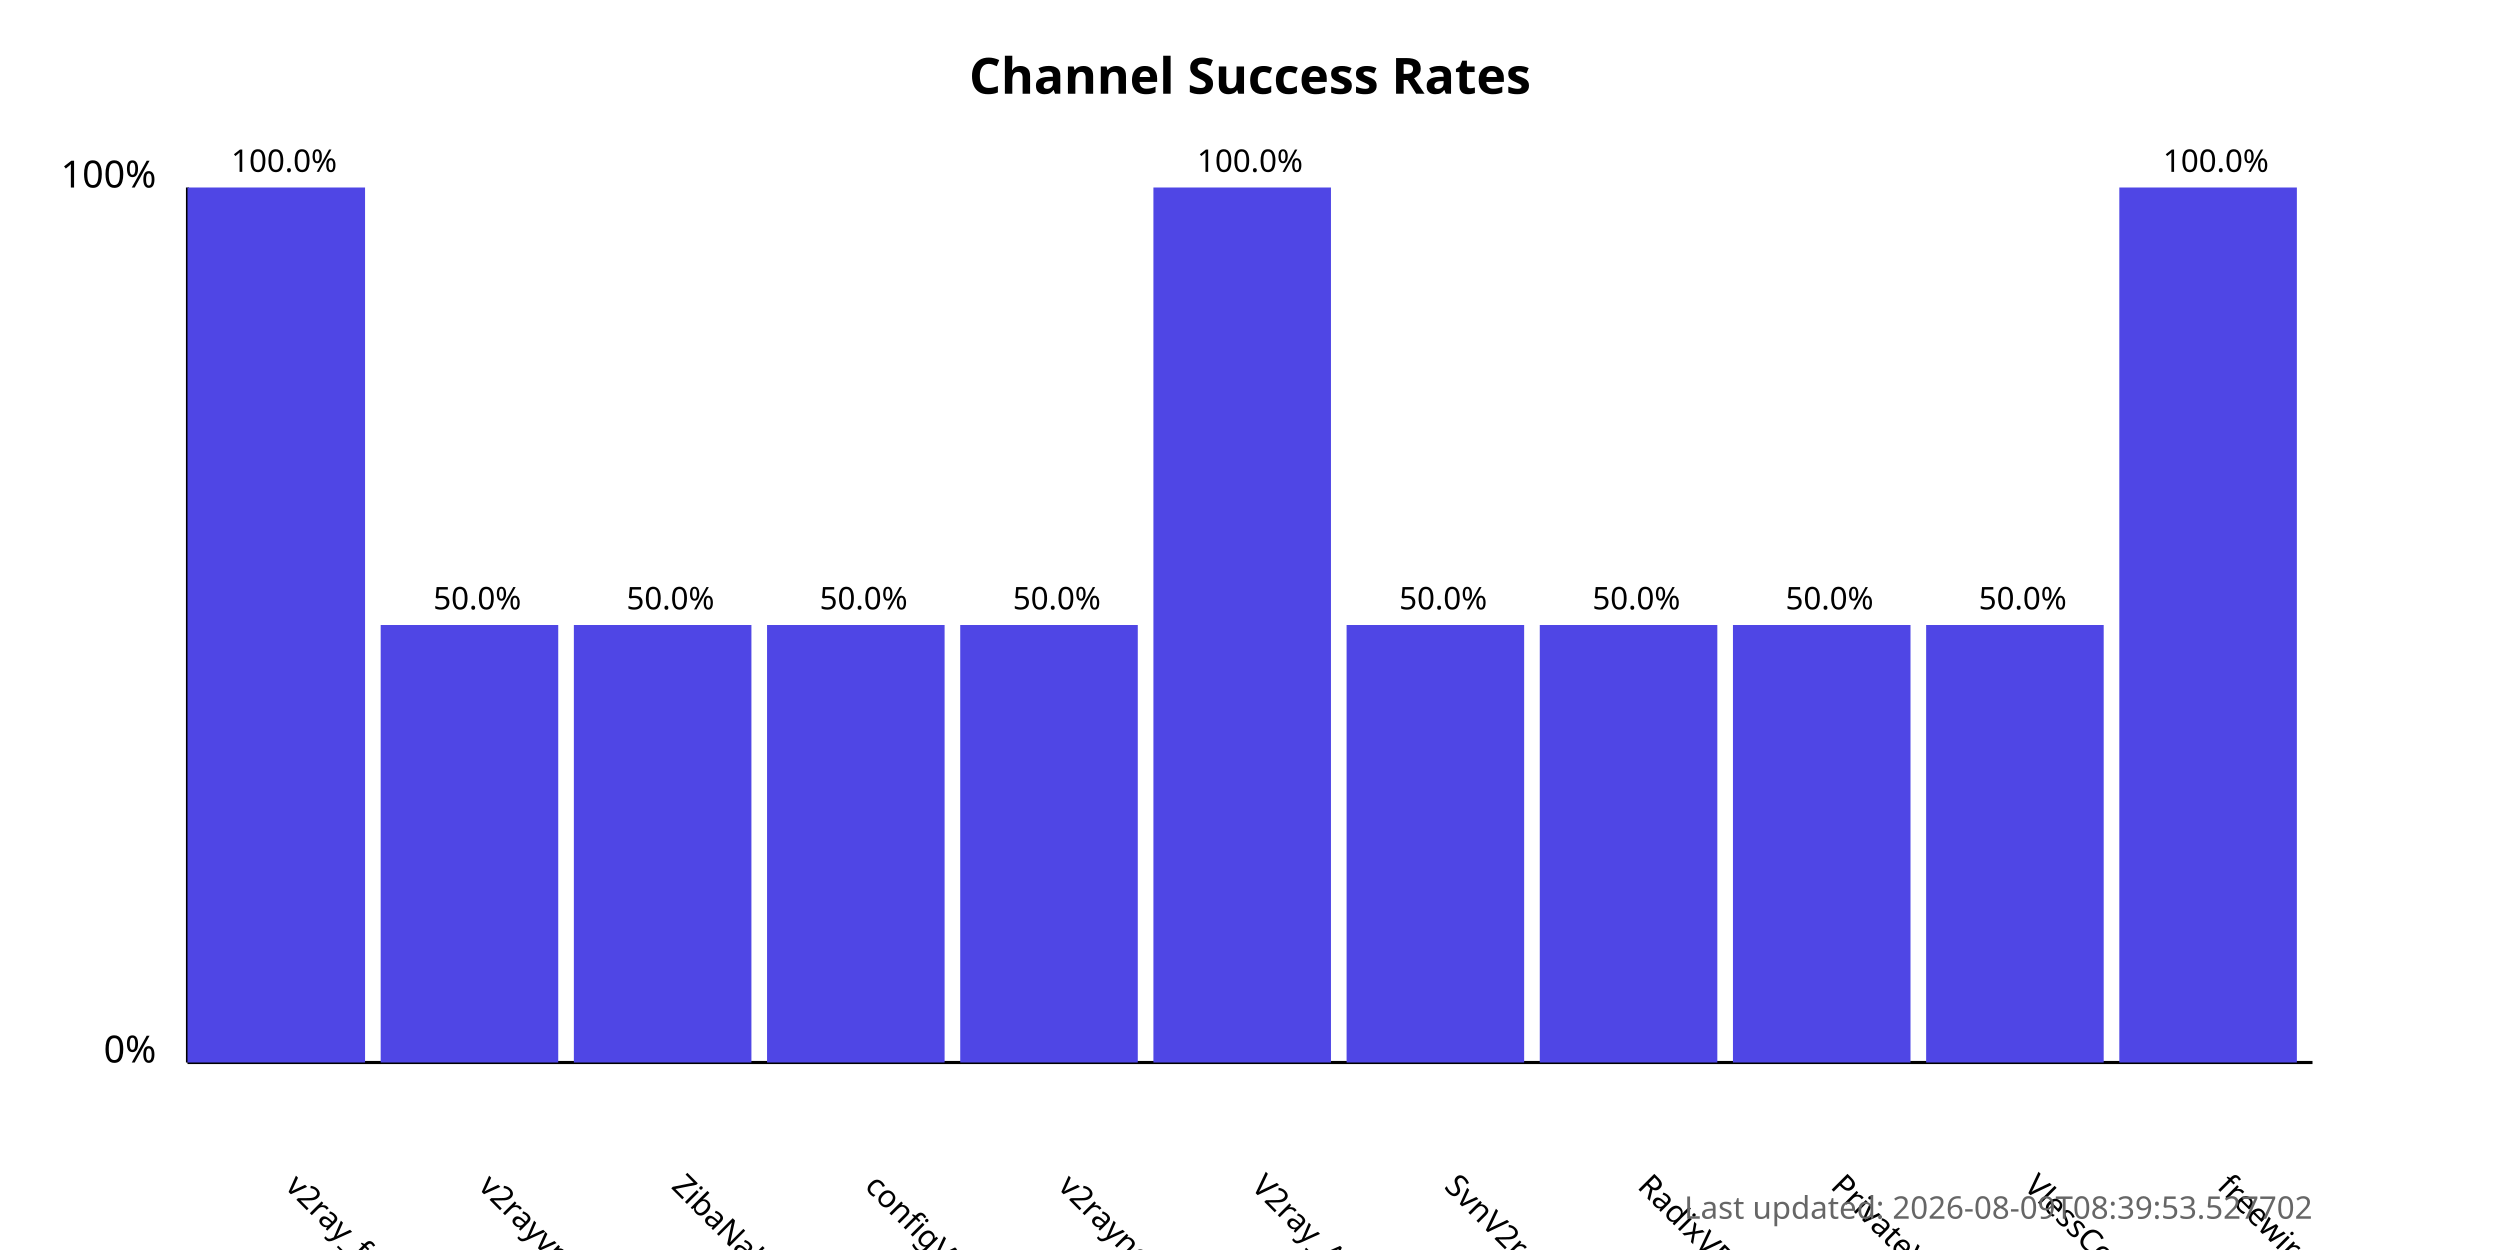
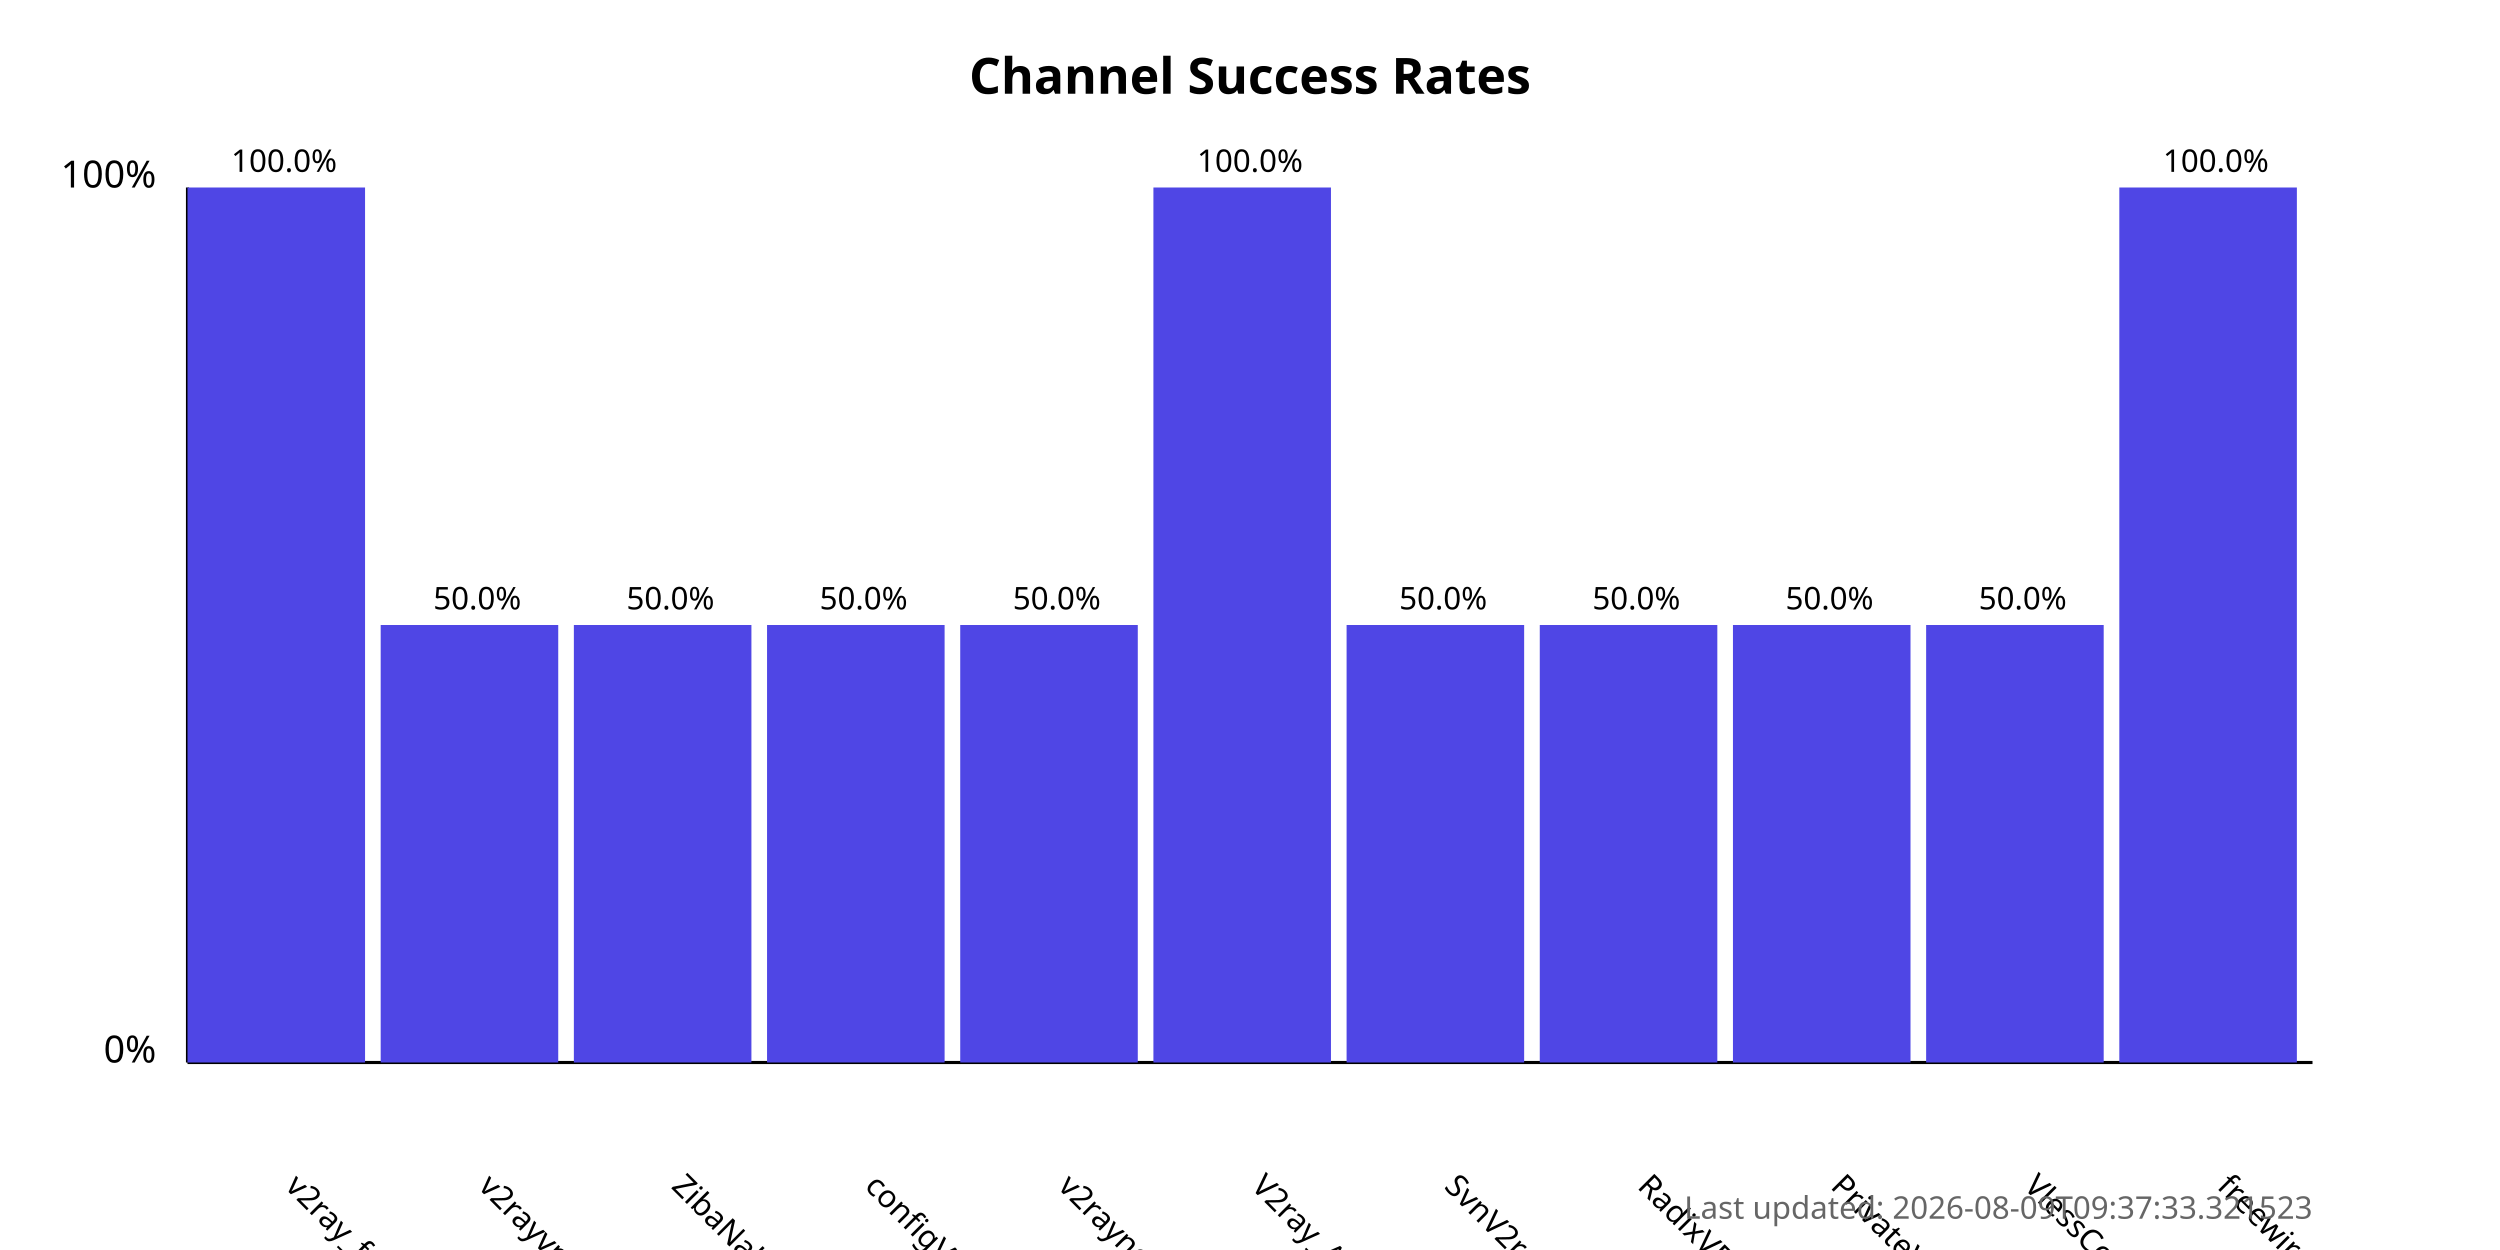
<svg xmlns="http://www.w3.org/2000/svg" width="800" height="400">
  <style>
            .chart-title { font: bold 16px sans-serif; }
            .axis-label { font: 12px sans-serif; }
            .tick-label { font: 10px sans-serif; }
            .bar { fill: #4f46e5; }
            .bar:hover { fill: #6366f1; }
            .timestamp { font: 10px sans-serif; fill: #666; }
        </style>
  <text x="400.0" y="30" text-anchor="middle" class="chart-title">
            Channel Success Rates
        </text>
  <line x1="60" y1="340" x2="60" y2="60" stroke="black" stroke-width="1" />
  <line x1="60" y1="340" x2="740" y2="340" stroke="black" stroke-width="1" />
  <text x="50" y="340" text-anchor="end" class="axis-label">0%</text>
  <text x="50" y="60" text-anchor="end" class="axis-label">100%</text>
  <g>
    <rect x="60" y="60.0" width="56.818" height="280.0" class="bar" />
    <text x="90.909" y="380" transform="rotate(45, 90.90909, 380)" text-anchor="start" class="tick-label">
                v2ray_free_conf
            </text>
    <text x="90.909" y="55.0" text-anchor="middle" class="tick-label">
                100.0%
            </text>
  </g>
  <g>
    <rect x="121.818" y="200.0" width="56.818" height="140.0" class="bar" />
    <text x="152.727" y="380" transform="rotate(45, 152.7273, 380)" text-anchor="start" class="tick-label">
                v2rayvpno
            </text>
    <text x="152.727" y="195.0" text-anchor="middle" class="tick-label">
                50.0%
            </text>
  </g>
  <g>
    <rect x="183.636" y="200.0" width="56.818" height="140.0" class="bar" />
    <text x="214.545" y="380" transform="rotate(45, 214.5455, 380)" text-anchor="start" class="tick-label">
                ZibaNabz
            </text>
    <text x="214.545" y="195.0" text-anchor="middle" class="tick-label">
                50.0%
            </text>
  </g>
  <g>
    <rect x="245.455" y="200.0" width="56.818" height="140.0" class="bar" />
    <text x="276.364" y="380" transform="rotate(45, 276.3636, 380)" text-anchor="start" class="tick-label">
                configV2rayForFree
            </text>
    <text x="276.364" y="195.0" text-anchor="middle" class="tick-label">
                50.0%
            </text>
  </g>
  <g>
    <rect x="307.273" y="200.0" width="56.818" height="140.0" class="bar" />
    <text x="338.182" y="380" transform="rotate(45, 338.1818, 380)" text-anchor="start" class="tick-label">
                v2rayngvpn
            </text>
    <text x="338.182" y="195.0" text-anchor="middle" class="tick-label">
                50.0%
            </text>
  </g>
  <g>
    <rect x="369.091" y="60.0" width="56.818" height="280.0" class="bar" />
    <text x="400.0" y="380" transform="rotate(45, 400.0, 380)" text-anchor="start" class="tick-label">
                V2ray_Alpha
            </text>
    <text x="400.0" y="55.0" text-anchor="middle" class="tick-label">
                100.0%
            </text>
  </g>
  <g>
    <rect x="430.909" y="200.0" width="56.818" height="140.0" class="bar" />
    <text x="461.818" y="380" transform="rotate(45, 461.8182, 380)" text-anchor="start" class="tick-label">
                SvnV2ray
            </text>
    <text x="461.818" y="195.0" text-anchor="middle" class="tick-label">
                50.0%
            </text>
  </g>
  <g>
    <rect x="492.727" y="200.0" width="56.818" height="140.0" class="bar" />
    <text x="523.636" y="380" transform="rotate(45, 523.6364, 380)" text-anchor="start" class="tick-label">
                RadixVPN
            </text>
    <text x="523.636" y="195.0" text-anchor="middle" class="tick-label">
                50.0%
            </text>
  </g>
  <g>
    <rect x="554.545" y="200.0" width="56.818" height="140.0" class="bar" />
    <text x="585.455" y="380" transform="rotate(45, 585.4545, 380)" text-anchor="start" class="tick-label">
                PrivateVPNs
            </text>
    <text x="585.455" y="195.0" text-anchor="middle" class="tick-label">
                50.0%
            </text>
  </g>
  <g>
    <rect x="616.364" y="200.0" width="56.818" height="140.0" class="bar" />
    <text x="647.273" y="380" transform="rotate(45, 647.2727, 380)" text-anchor="start" class="tick-label">
                VlessConfig
            </text>
    <text x="647.273" y="195.0" text-anchor="middle" class="tick-label">
                50.0%
            </text>
  </g>
  <g>
    <rect x="678.182" y="60.0" width="56.818" height="280.0" class="bar" />
    <text x="709.091" y="380" transform="rotate(45, 709.0909, 380)" text-anchor="start" class="tick-label">
                freewireguard
            </text>
    <text x="709.091" y="55.0" text-anchor="middle" class="tick-label">
                100.0%
            </text>
  </g>
  <text x="740" y="390" text-anchor="end" class="timestamp">
-             Last updated: 2026-08-09T08:39:53.527702
+             Last updated: 2026-08-09T09:37:33.321523
        </text>
</svg>
